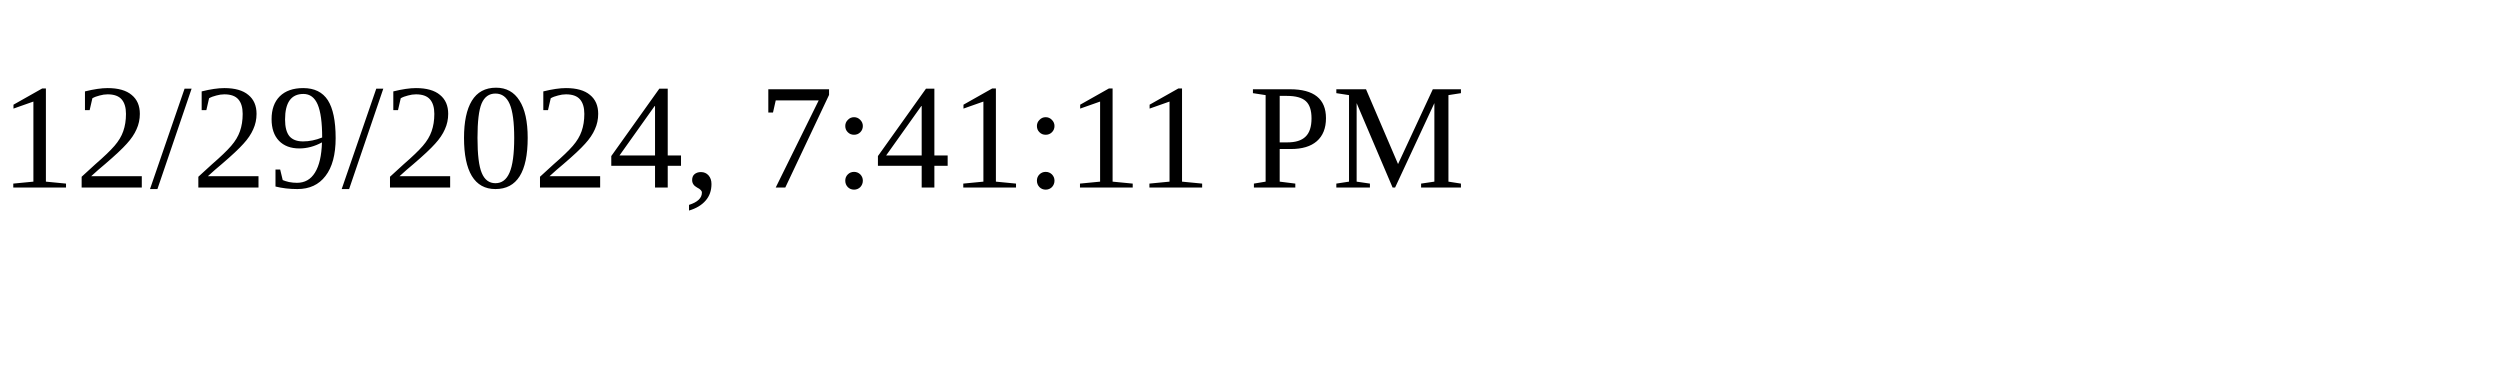
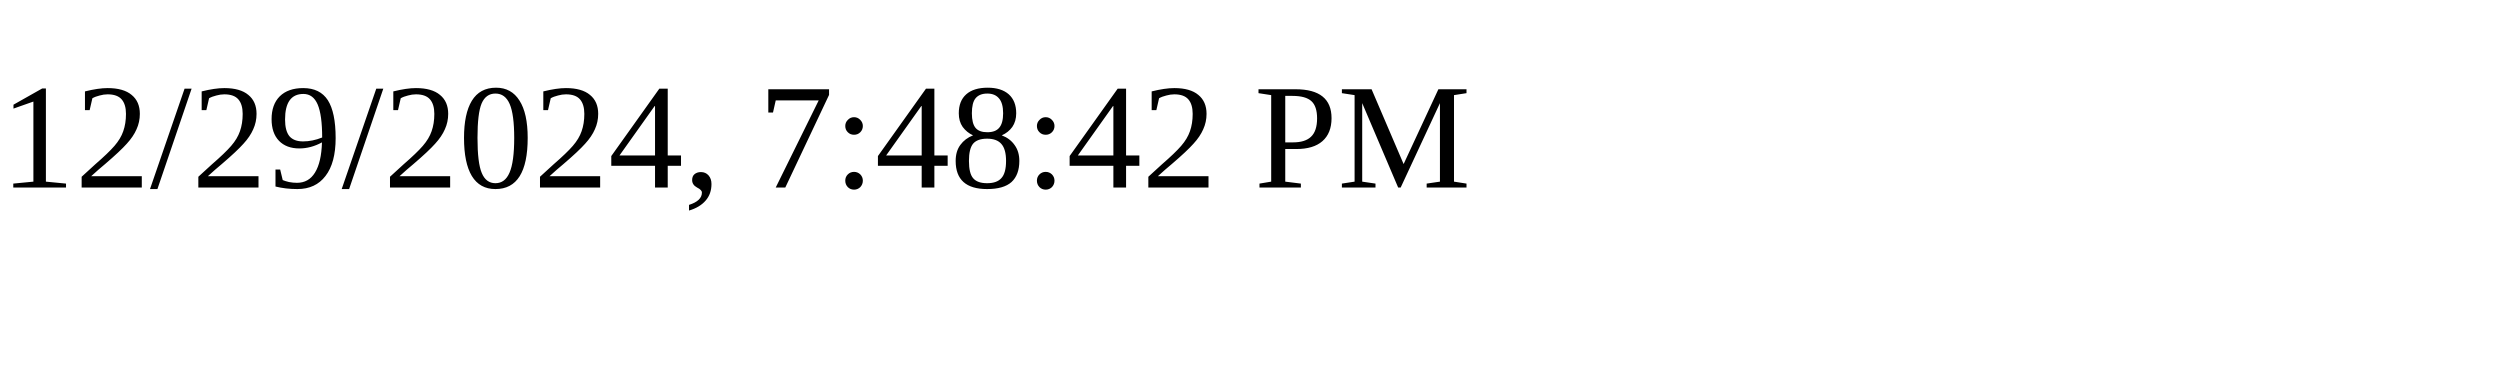
<svg xmlns="http://www.w3.org/2000/svg" height="30" width="200">
-   <text x="0" y="15">12/29/2024, 7:41:11 PM</text>
+   <text x="0" y="15">12/29/2024, 7:48:42 PM</text>
</svg>
